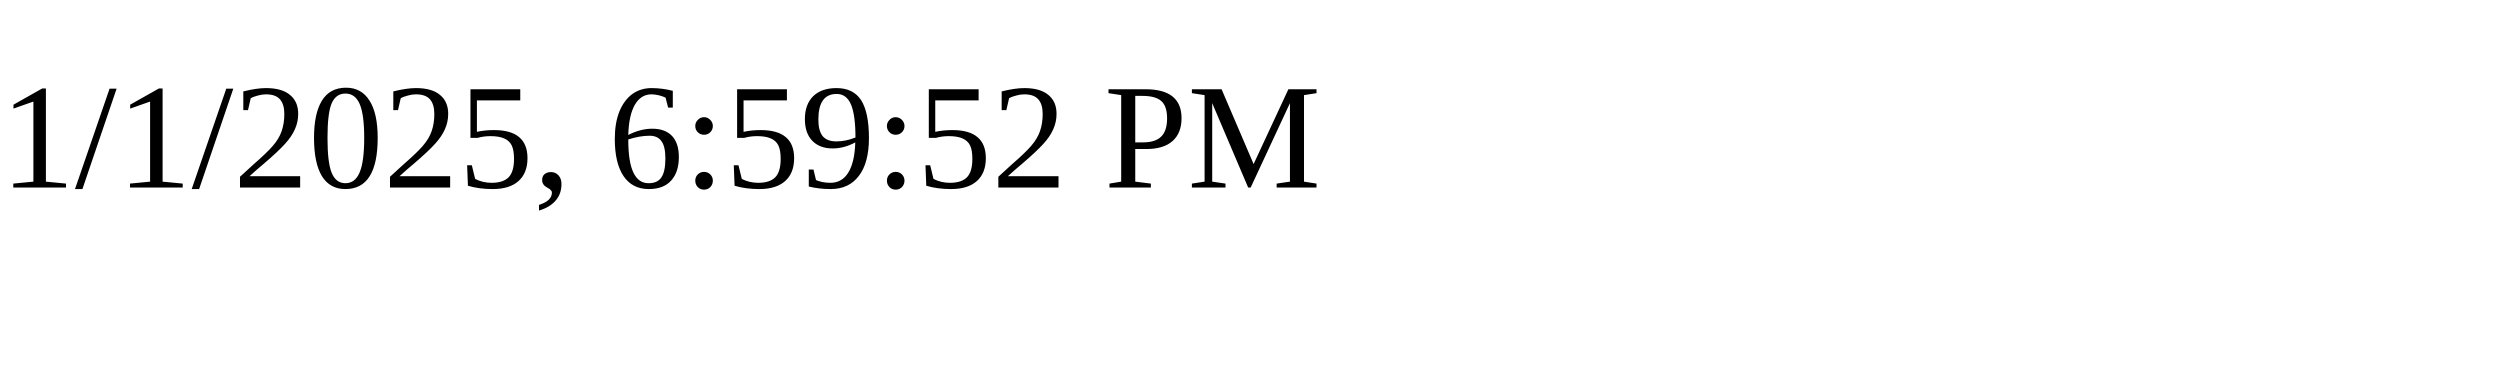
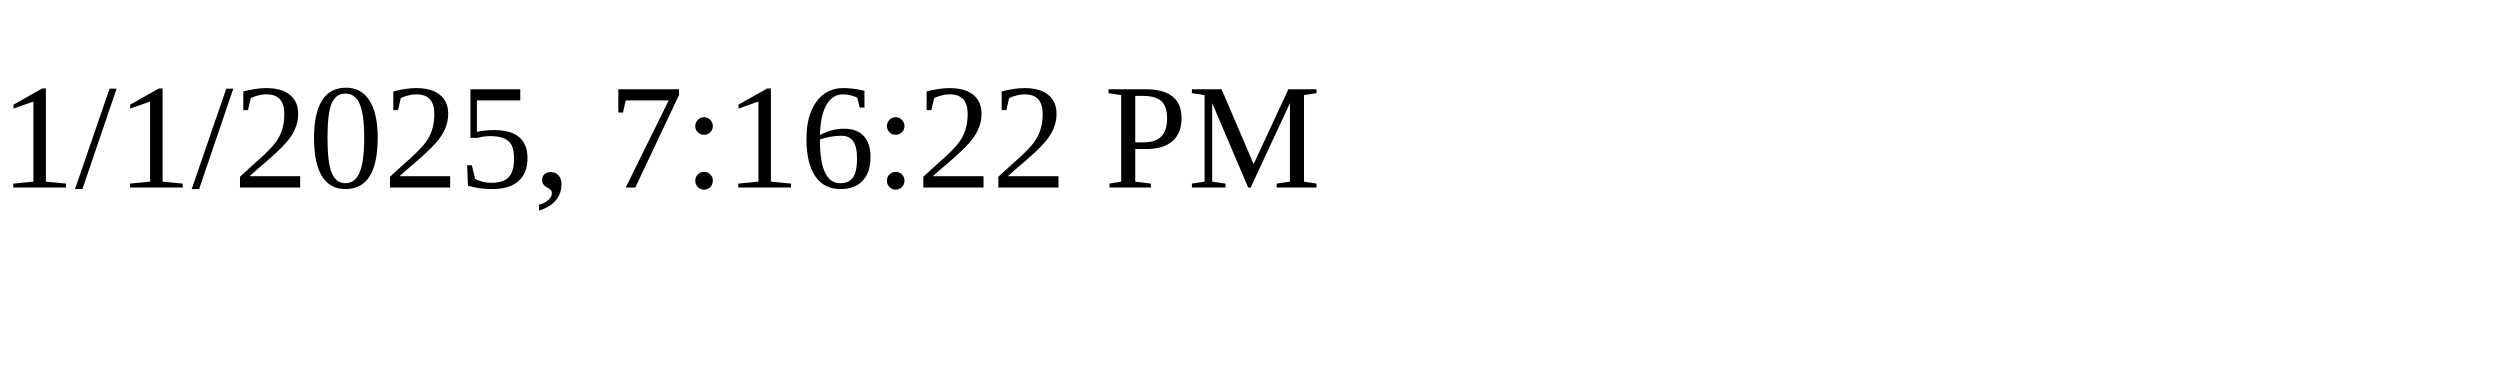
<svg xmlns="http://www.w3.org/2000/svg" height="30" width="200">
-   <text x="0" y="15">1/1/2025, 6:59:52 PM</text>
+   <text x="0" y="15">1/1/2025, 7:16:22 PM</text>
</svg>
